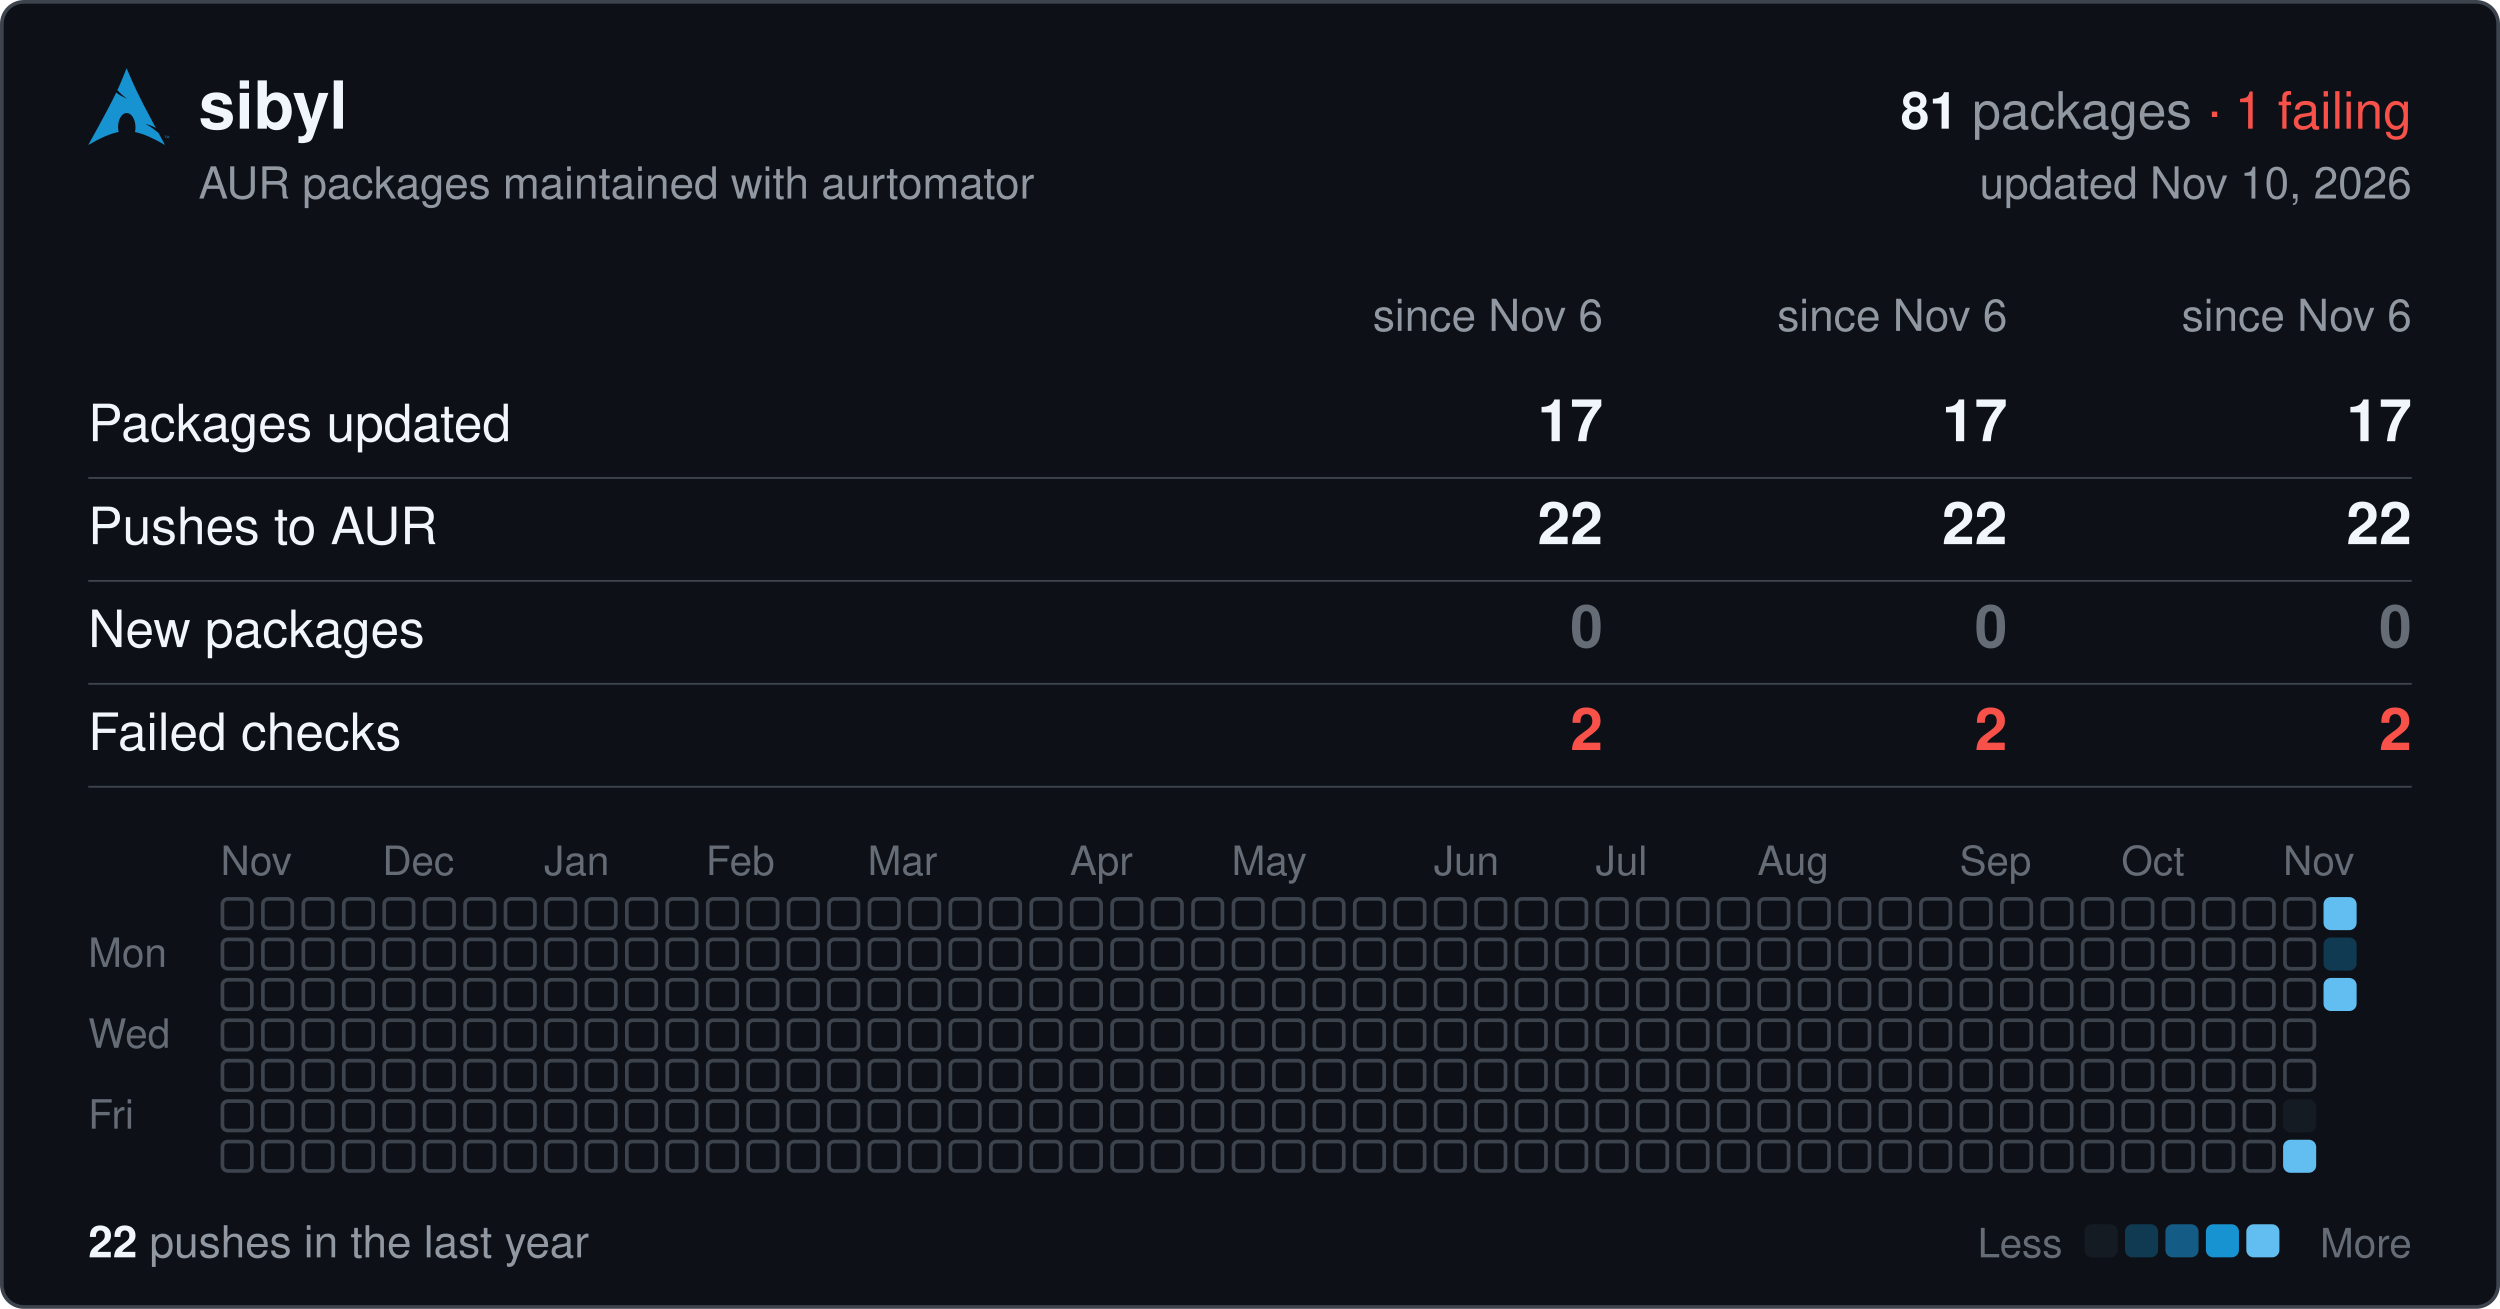
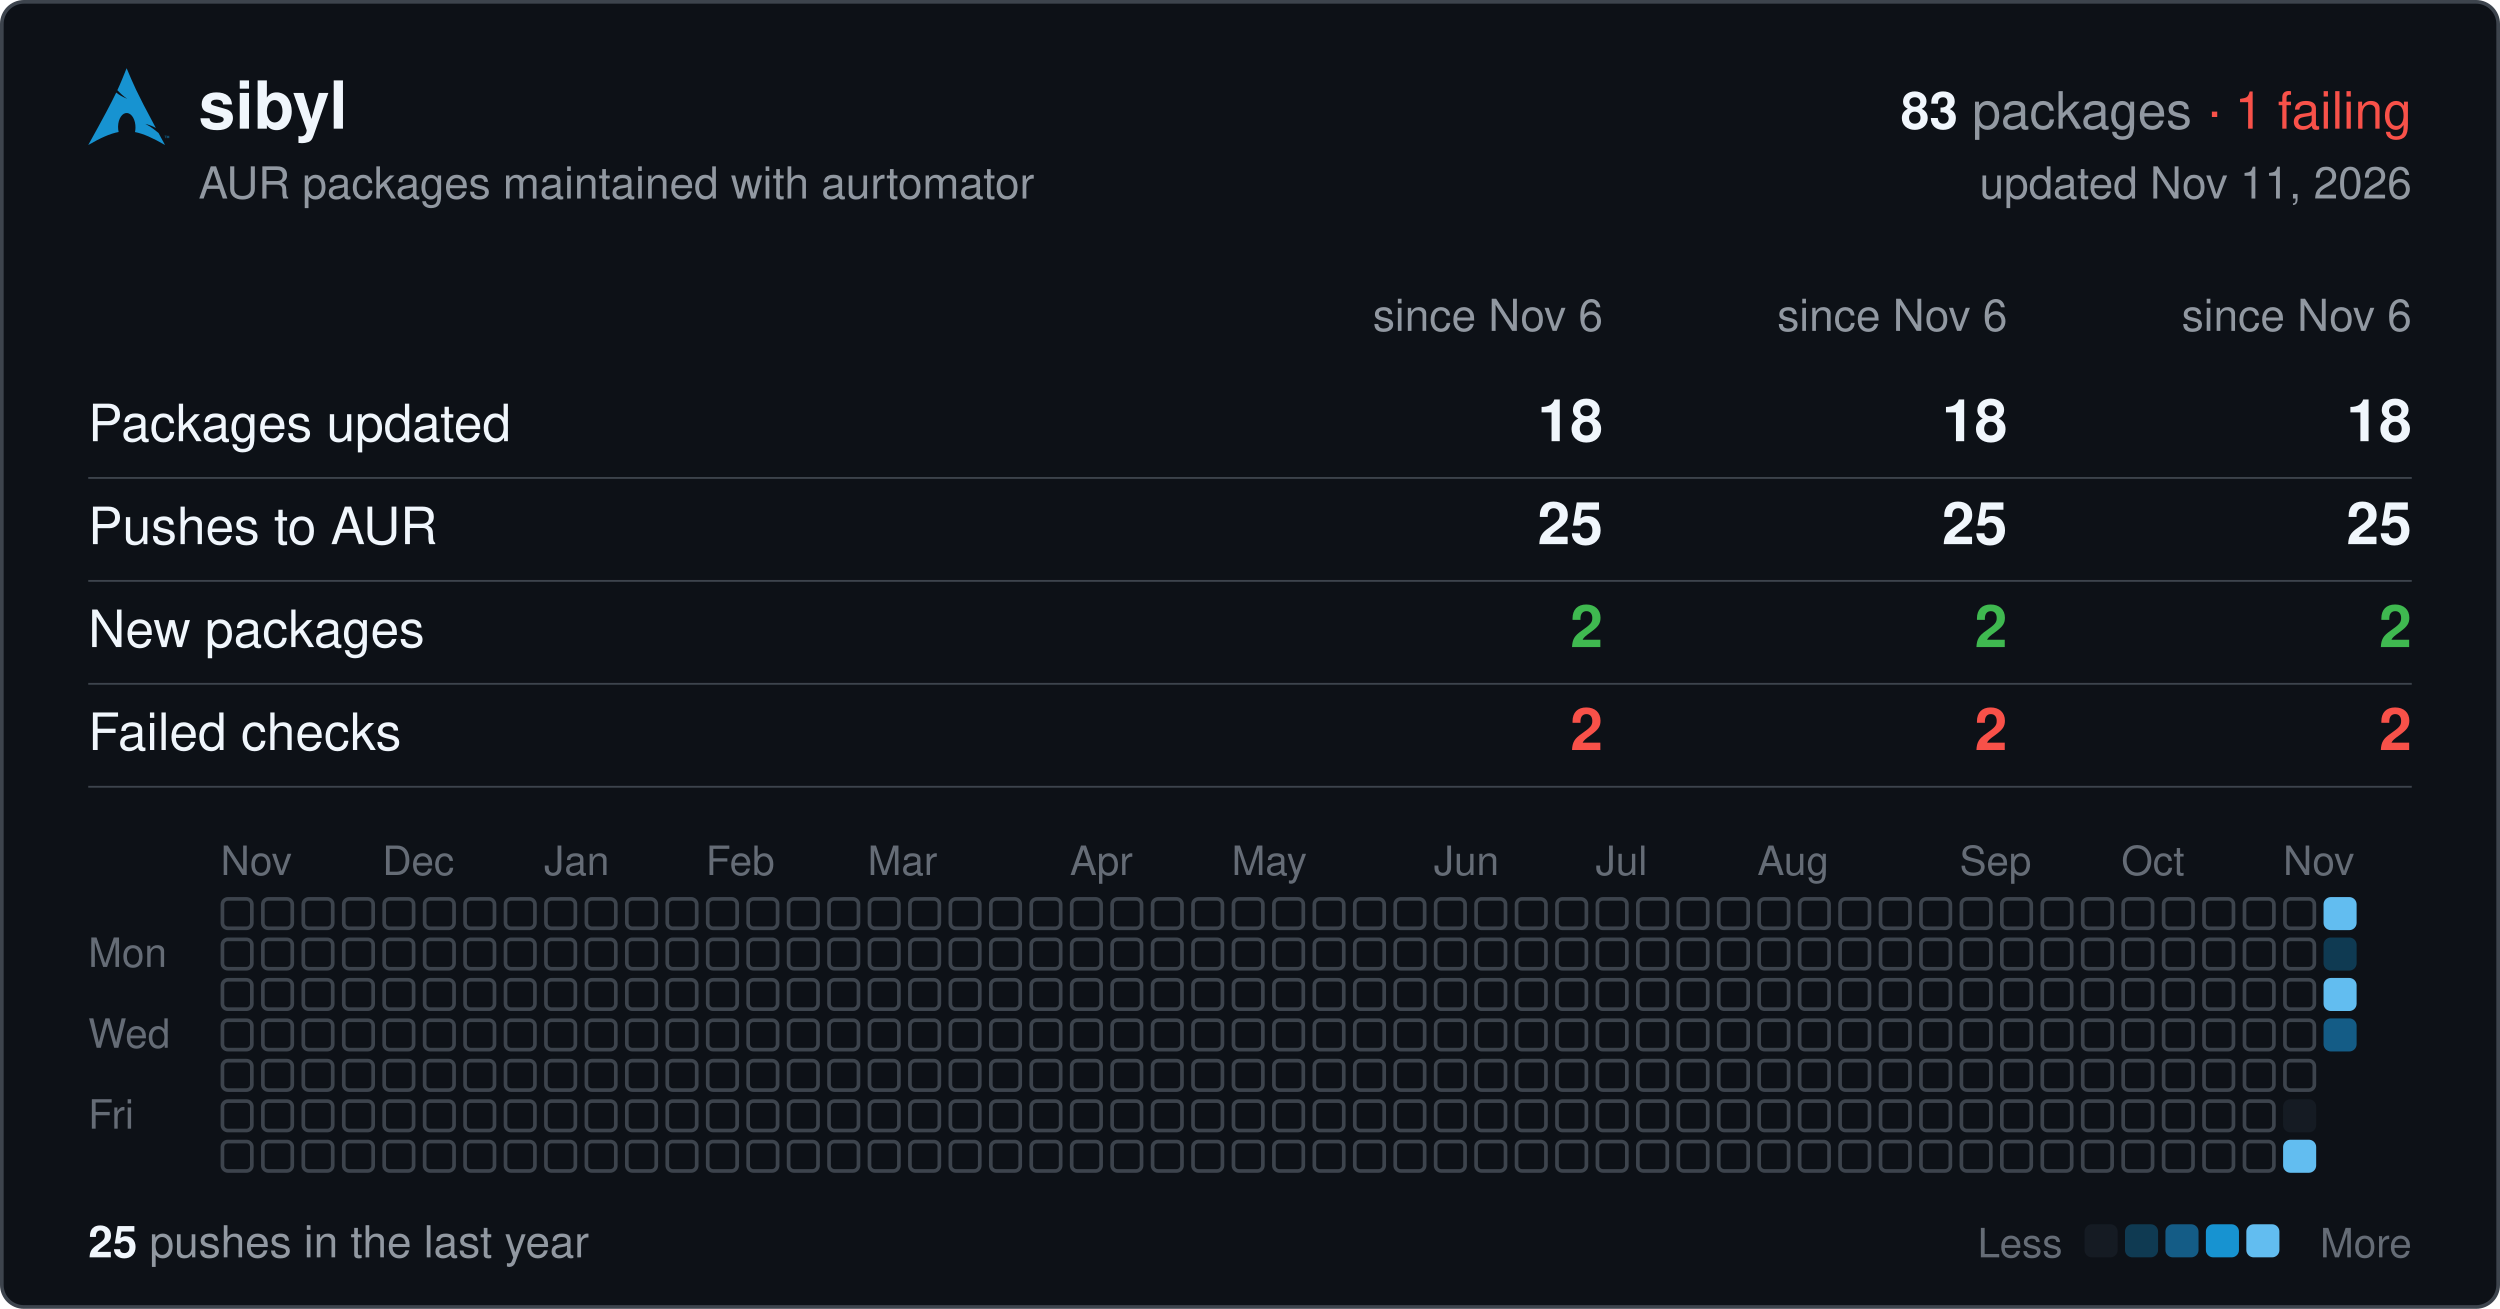
<svg xmlns="http://www.w3.org/2000/svg" width="680" height="356" viewBox="0 0 680 356" font-family="-apple-system,BlinkMacSystemFont,'Segoe UI',Helvetica,Arial,sans-serif">
  <rect x="0.5" y="0.5" width="679" height="355" rx="6" fill="#0d1117" stroke="#3d444d" />
  <svg x="24" y="18" width="22" height="22" viewBox="0 0 24 24">
    <path fill="#1793d1" d="M11.39.605C10.376 3.092 9.764 4.72 8.635 7.132c.693.734 1.543 1.589 2.923 2.554-1.484-.61-2.496-1.224-3.252-1.86C6.86 10.842 4.596 15.138 0 23.395c3.612-2.085 6.412-3.37 9.021-3.862a6.61 6.61 0 01-.171-1.547l.003-.115c.058-2.315 1.261-4.095 2.687-3.973 1.426.12 2.534 2.096 2.478 4.409a6.52 6.52 0 01-.146 1.243c2.58.505 5.352 1.787 8.914 3.844-.702-1.293-1.33-2.459-1.929-3.57-.943-.73-1.926-1.682-3.933-2.713 1.38.359 2.367.772 3.137 1.234-6.09-11.334-6.582-12.84-8.67-17.74zM22.898 21.36v-.623h-.234v-.084h.562v.084h-.234v.623h.331v-.707h.142l.167.5.034.107a2.26 2.26 0 01.038-.114l.17-.493H24v.707h-.091v-.593l-.206.593h-.084l-.205-.602v.602h-.091" />
  </svg>
  <text x="54" y="35" font-size="18" font-weight="600" fill="#f0f6fc">sibyl</text>
  <text x="656" y="35" font-size="14" text-anchor="end" fill="#9198a1">
-     <tspan font-weight="600" fill="#f0f6fc">81</tspan> packages <tspan fill="#f85149">· 1 failing</tspan>
+     <tspan font-weight="600" fill="#f0f6fc">83</tspan> packages <tspan fill="#f85149">· 1 failing</tspan>
  </text>
  <text x="54" y="54" font-size="12" fill="#9198a1">AUR packages maintained with aurtomator</text>
-   <text x="656" y="54" font-size="12" text-anchor="end" fill="#9198a1">updated Nov 10, 2026</text>
+   <text x="656" y="54" font-size="12" text-anchor="end" fill="#9198a1">updated Nov 11, 2026</text>
  <text x="436" y="90" font-size="12" text-anchor="end" fill="#9198a1">since Nov 6</text>
  <text x="546" y="90" font-size="12" text-anchor="end" fill="#9198a1">since Nov 6</text>
  <text x="656" y="90" font-size="12" text-anchor="end" fill="#9198a1">since Nov 6</text>
  <text x="24" y="120" font-size="14" fill="#f0f6fc">Packages updated</text>
-   <text x="436" y="120" font-size="16" font-weight="600" text-anchor="end" fill="#f0f6fc">17</text>
-   <text x="546" y="120" font-size="16" font-weight="600" text-anchor="end" fill="#f0f6fc">17</text>
-   <text x="656" y="120" font-size="16" font-weight="600" text-anchor="end" fill="#f0f6fc">17</text>
+   <text x="436" y="120" font-size="16" font-weight="600" text-anchor="end" fill="#f0f6fc">18</text>
+   <text x="546" y="120" font-size="16" font-weight="600" text-anchor="end" fill="#f0f6fc">18</text>
+   <text x="656" y="120" font-size="16" font-weight="600" text-anchor="end" fill="#f0f6fc">18</text>
  <line x1="24" x2="656" y1="130" y2="130" stroke="#3d444d" stroke-width="0.5" />
  <text x="24" y="148" font-size="14" fill="#f0f6fc">Pushes to AUR</text>
-   <text x="436" y="148" font-size="16" font-weight="600" text-anchor="end" fill="#f0f6fc">22</text>
-   <text x="546" y="148" font-size="16" font-weight="600" text-anchor="end" fill="#f0f6fc">22</text>
-   <text x="656" y="148" font-size="16" font-weight="600" text-anchor="end" fill="#f0f6fc">22</text>
+   <text x="436" y="148" font-size="16" font-weight="600" text-anchor="end" fill="#f0f6fc">25</text>
+   <text x="546" y="148" font-size="16" font-weight="600" text-anchor="end" fill="#f0f6fc">25</text>
+   <text x="656" y="148" font-size="16" font-weight="600" text-anchor="end" fill="#f0f6fc">25</text>
  <line x1="24" x2="656" y1="158" y2="158" stroke="#3d444d" stroke-width="0.5" />
  <text x="24" y="176" font-size="14" fill="#f0f6fc">New packages</text>
-   <text x="436" y="176" font-size="16" font-weight="600" text-anchor="end" fill="#656c76">0</text>
-   <text x="546" y="176" font-size="16" font-weight="600" text-anchor="end" fill="#656c76">0</text>
-   <text x="656" y="176" font-size="16" font-weight="600" text-anchor="end" fill="#656c76">0</text>
+   <text x="436" y="176" font-size="16" font-weight="600" text-anchor="end" fill="#3fb950">2</text>
+   <text x="546" y="176" font-size="16" font-weight="600" text-anchor="end" fill="#3fb950">2</text>
+   <text x="656" y="176" font-size="16" font-weight="600" text-anchor="end" fill="#3fb950">2</text>
  <line x1="24" x2="656" y1="186" y2="186" stroke="#3d444d" stroke-width="0.5" />
  <text x="24" y="204" font-size="14" fill="#f0f6fc">Failed checks</text>
  <text x="436" y="204" font-size="16" font-weight="600" text-anchor="end" fill="#f85149">2</text>
  <text x="546" y="204" font-size="16" font-weight="600" text-anchor="end" fill="#f85149">2</text>
  <text x="656" y="204" font-size="16" font-weight="600" text-anchor="end" fill="#f85149">2</text>
  <line x1="24" x2="656" y1="214" y2="214" stroke="#3d444d" stroke-width="0.5" />
  <text x="60" y="238" font-size="11" fill="#656c76">Nov</text>
  <text x="104" y="238" font-size="11" fill="#656c76">Dec</text>
  <text x="148" y="238" font-size="11" fill="#656c76">Jan</text>
  <text x="192" y="238" font-size="11" fill="#656c76">Feb</text>
  <text x="236" y="238" font-size="11" fill="#656c76">Mar</text>
  <text x="291" y="238" font-size="11" fill="#656c76">Apr</text>
  <text x="335" y="238" font-size="11" fill="#656c76">May</text>
  <text x="390" y="238" font-size="11" fill="#656c76">Jun</text>
  <text x="434" y="238" font-size="11" fill="#656c76">Jul</text>
  <text x="478" y="238" font-size="11" fill="#656c76">Aug</text>
  <text x="533" y="238" font-size="11" fill="#656c76">Sep</text>
  <text x="577" y="238" font-size="11" fill="#656c76">Oct</text>
  <text x="621" y="238" font-size="11" fill="#656c76">Nov</text>
  <text x="24" y="263" font-size="11" fill="#656c76">Mon</text>
  <text x="24" y="285" font-size="11" fill="#656c76">Wed</text>
  <text x="24" y="307" font-size="11" fill="#656c76">Fri</text>
  <g fill="none" stroke="#3d444d">
    <rect x="60.5" y="244.5" width="8" height="8" rx="1.5" />
    <rect x="60.5" y="255.5" width="8" height="8" rx="1.5" />
    <rect x="60.5" y="266.5" width="8" height="8" rx="1.5" />
    <rect x="60.5" y="277.5" width="8" height="8" rx="1.5" />
    <rect x="60.5" y="288.5" width="8" height="8" rx="1.5" />
    <rect x="60.5" y="299.5" width="8" height="8" rx="1.5" />
    <rect x="60.5" y="310.5" width="8" height="8" rx="1.5" />
    <rect x="71.5" y="244.5" width="8" height="8" rx="1.5" />
    <rect x="71.5" y="255.5" width="8" height="8" rx="1.5" />
    <rect x="71.5" y="266.5" width="8" height="8" rx="1.5" />
    <rect x="71.5" y="277.5" width="8" height="8" rx="1.5" />
    <rect x="71.5" y="288.5" width="8" height="8" rx="1.5" />
    <rect x="71.5" y="299.5" width="8" height="8" rx="1.5" />
    <rect x="71.5" y="310.5" width="8" height="8" rx="1.5" />
    <rect x="82.5" y="244.5" width="8" height="8" rx="1.5" />
    <rect x="82.5" y="255.5" width="8" height="8" rx="1.5" />
    <rect x="82.5" y="266.5" width="8" height="8" rx="1.5" />
    <rect x="82.5" y="277.5" width="8" height="8" rx="1.5" />
    <rect x="82.5" y="288.5" width="8" height="8" rx="1.5" />
    <rect x="82.5" y="299.5" width="8" height="8" rx="1.5" />
    <rect x="82.5" y="310.5" width="8" height="8" rx="1.5" />
    <rect x="93.5" y="244.5" width="8" height="8" rx="1.5" />
    <rect x="93.5" y="255.5" width="8" height="8" rx="1.5" />
    <rect x="93.5" y="266.5" width="8" height="8" rx="1.5" />
    <rect x="93.5" y="277.5" width="8" height="8" rx="1.5" />
    <rect x="93.5" y="288.5" width="8" height="8" rx="1.5" />
    <rect x="93.5" y="299.5" width="8" height="8" rx="1.5" />
    <rect x="93.5" y="310.5" width="8" height="8" rx="1.5" />
    <rect x="104.5" y="244.5" width="8" height="8" rx="1.5" />
    <rect x="104.5" y="255.5" width="8" height="8" rx="1.5" />
    <rect x="104.5" y="266.5" width="8" height="8" rx="1.5" />
    <rect x="104.5" y="277.5" width="8" height="8" rx="1.5" />
    <rect x="104.5" y="288.5" width="8" height="8" rx="1.5" />
    <rect x="104.5" y="299.5" width="8" height="8" rx="1.5" />
    <rect x="104.5" y="310.5" width="8" height="8" rx="1.5" />
    <rect x="115.5" y="244.5" width="8" height="8" rx="1.5" />
    <rect x="115.5" y="255.5" width="8" height="8" rx="1.5" />
    <rect x="115.5" y="266.5" width="8" height="8" rx="1.5" />
    <rect x="115.5" y="277.5" width="8" height="8" rx="1.5" />
    <rect x="115.5" y="288.5" width="8" height="8" rx="1.5" />
    <rect x="115.5" y="299.5" width="8" height="8" rx="1.5" />
    <rect x="115.5" y="310.5" width="8" height="8" rx="1.5" />
    <rect x="126.5" y="244.5" width="8" height="8" rx="1.5" />
    <rect x="126.5" y="255.5" width="8" height="8" rx="1.5" />
    <rect x="126.5" y="266.5" width="8" height="8" rx="1.5" />
    <rect x="126.5" y="277.5" width="8" height="8" rx="1.5" />
    <rect x="126.5" y="288.5" width="8" height="8" rx="1.5" />
    <rect x="126.5" y="299.5" width="8" height="8" rx="1.5" />
    <rect x="126.5" y="310.5" width="8" height="8" rx="1.5" />
    <rect x="137.5" y="244.5" width="8" height="8" rx="1.5" />
    <rect x="137.5" y="255.5" width="8" height="8" rx="1.5" />
    <rect x="137.5" y="266.5" width="8" height="8" rx="1.5" />
    <rect x="137.5" y="277.5" width="8" height="8" rx="1.5" />
    <rect x="137.5" y="288.5" width="8" height="8" rx="1.5" />
    <rect x="137.5" y="299.5" width="8" height="8" rx="1.5" />
    <rect x="137.5" y="310.5" width="8" height="8" rx="1.5" />
    <rect x="148.5" y="244.5" width="8" height="8" rx="1.5" />
    <rect x="148.5" y="255.5" width="8" height="8" rx="1.5" />
    <rect x="148.5" y="266.5" width="8" height="8" rx="1.5" />
    <rect x="148.5" y="277.5" width="8" height="8" rx="1.5" />
    <rect x="148.5" y="288.5" width="8" height="8" rx="1.5" />
    <rect x="148.5" y="299.5" width="8" height="8" rx="1.5" />
    <rect x="148.5" y="310.5" width="8" height="8" rx="1.5" />
    <rect x="159.5" y="244.5" width="8" height="8" rx="1.5" />
    <rect x="159.5" y="255.5" width="8" height="8" rx="1.5" />
    <rect x="159.5" y="266.5" width="8" height="8" rx="1.5" />
    <rect x="159.5" y="277.5" width="8" height="8" rx="1.5" />
    <rect x="159.5" y="288.5" width="8" height="8" rx="1.5" />
    <rect x="159.5" y="299.5" width="8" height="8" rx="1.5" />
    <rect x="159.5" y="310.5" width="8" height="8" rx="1.5" />
    <rect x="170.5" y="244.5" width="8" height="8" rx="1.5" />
    <rect x="170.5" y="255.5" width="8" height="8" rx="1.5" />
    <rect x="170.5" y="266.5" width="8" height="8" rx="1.5" />
    <rect x="170.5" y="277.5" width="8" height="8" rx="1.5" />
    <rect x="170.5" y="288.5" width="8" height="8" rx="1.5" />
    <rect x="170.5" y="299.5" width="8" height="8" rx="1.5" />
    <rect x="170.5" y="310.5" width="8" height="8" rx="1.5" />
    <rect x="181.5" y="244.5" width="8" height="8" rx="1.5" />
    <rect x="181.5" y="255.5" width="8" height="8" rx="1.5" />
    <rect x="181.5" y="266.5" width="8" height="8" rx="1.5" />
    <rect x="181.5" y="277.5" width="8" height="8" rx="1.5" />
    <rect x="181.5" y="288.5" width="8" height="8" rx="1.5" />
    <rect x="181.5" y="299.5" width="8" height="8" rx="1.5" />
    <rect x="181.5" y="310.5" width="8" height="8" rx="1.5" />
    <rect x="192.5" y="244.5" width="8" height="8" rx="1.5" />
    <rect x="192.5" y="255.5" width="8" height="8" rx="1.5" />
    <rect x="192.5" y="266.5" width="8" height="8" rx="1.5" />
    <rect x="192.5" y="277.5" width="8" height="8" rx="1.5" />
    <rect x="192.5" y="288.5" width="8" height="8" rx="1.5" />
    <rect x="192.5" y="299.5" width="8" height="8" rx="1.5" />
    <rect x="192.5" y="310.5" width="8" height="8" rx="1.5" />
    <rect x="203.5" y="244.5" width="8" height="8" rx="1.5" />
    <rect x="203.5" y="255.5" width="8" height="8" rx="1.5" />
    <rect x="203.5" y="266.5" width="8" height="8" rx="1.5" />
    <rect x="203.5" y="277.5" width="8" height="8" rx="1.5" />
    <rect x="203.5" y="288.5" width="8" height="8" rx="1.5" />
    <rect x="203.5" y="299.5" width="8" height="8" rx="1.5" />
    <rect x="203.5" y="310.5" width="8" height="8" rx="1.5" />
    <rect x="214.5" y="244.5" width="8" height="8" rx="1.5" />
    <rect x="214.5" y="255.5" width="8" height="8" rx="1.5" />
    <rect x="214.5" y="266.5" width="8" height="8" rx="1.5" />
    <rect x="214.5" y="277.5" width="8" height="8" rx="1.5" />
    <rect x="214.5" y="288.5" width="8" height="8" rx="1.5" />
    <rect x="214.5" y="299.5" width="8" height="8" rx="1.5" />
    <rect x="214.5" y="310.5" width="8" height="8" rx="1.5" />
    <rect x="225.5" y="244.5" width="8" height="8" rx="1.5" />
    <rect x="225.5" y="255.5" width="8" height="8" rx="1.5" />
    <rect x="225.5" y="266.5" width="8" height="8" rx="1.5" />
    <rect x="225.5" y="277.5" width="8" height="8" rx="1.5" />
    <rect x="225.5" y="288.5" width="8" height="8" rx="1.5" />
    <rect x="225.5" y="299.5" width="8" height="8" rx="1.5" />
    <rect x="225.5" y="310.5" width="8" height="8" rx="1.5" />
    <rect x="236.5" y="244.5" width="8" height="8" rx="1.5" />
    <rect x="236.5" y="255.5" width="8" height="8" rx="1.5" />
    <rect x="236.5" y="266.5" width="8" height="8" rx="1.5" />
    <rect x="236.5" y="277.5" width="8" height="8" rx="1.5" />
    <rect x="236.5" y="288.5" width="8" height="8" rx="1.5" />
    <rect x="236.5" y="299.5" width="8" height="8" rx="1.5" />
    <rect x="236.5" y="310.5" width="8" height="8" rx="1.5" />
    <rect x="247.5" y="244.5" width="8" height="8" rx="1.5" />
    <rect x="247.5" y="255.5" width="8" height="8" rx="1.5" />
    <rect x="247.5" y="266.5" width="8" height="8" rx="1.5" />
    <rect x="247.5" y="277.5" width="8" height="8" rx="1.5" />
    <rect x="247.5" y="288.5" width="8" height="8" rx="1.5" />
    <rect x="247.5" y="299.5" width="8" height="8" rx="1.5" />
    <rect x="247.5" y="310.5" width="8" height="8" rx="1.5" />
    <rect x="258.5" y="244.5" width="8" height="8" rx="1.5" />
    <rect x="258.5" y="255.5" width="8" height="8" rx="1.5" />
    <rect x="258.5" y="266.5" width="8" height="8" rx="1.5" />
    <rect x="258.5" y="277.5" width="8" height="8" rx="1.5" />
    <rect x="258.5" y="288.5" width="8" height="8" rx="1.5" />
    <rect x="258.5" y="299.5" width="8" height="8" rx="1.5" />
    <rect x="258.5" y="310.5" width="8" height="8" rx="1.5" />
    <rect x="269.5" y="244.5" width="8" height="8" rx="1.5" />
    <rect x="269.5" y="255.5" width="8" height="8" rx="1.5" />
    <rect x="269.5" y="266.5" width="8" height="8" rx="1.5" />
    <rect x="269.5" y="277.5" width="8" height="8" rx="1.5" />
    <rect x="269.5" y="288.5" width="8" height="8" rx="1.5" />
    <rect x="269.5" y="299.5" width="8" height="8" rx="1.5" />
    <rect x="269.5" y="310.5" width="8" height="8" rx="1.5" />
    <rect x="280.5" y="244.5" width="8" height="8" rx="1.5" />
    <rect x="280.5" y="255.5" width="8" height="8" rx="1.5" />
    <rect x="280.5" y="266.5" width="8" height="8" rx="1.5" />
    <rect x="280.5" y="277.5" width="8" height="8" rx="1.5" />
    <rect x="280.5" y="288.5" width="8" height="8" rx="1.5" />
    <rect x="280.5" y="299.5" width="8" height="8" rx="1.5" />
    <rect x="280.5" y="310.5" width="8" height="8" rx="1.5" />
    <rect x="291.5" y="244.5" width="8" height="8" rx="1.5" />
    <rect x="291.5" y="255.5" width="8" height="8" rx="1.5" />
    <rect x="291.5" y="266.5" width="8" height="8" rx="1.5" />
    <rect x="291.5" y="277.5" width="8" height="8" rx="1.5" />
    <rect x="291.5" y="288.5" width="8" height="8" rx="1.5" />
    <rect x="291.5" y="299.5" width="8" height="8" rx="1.5" />
    <rect x="291.5" y="310.5" width="8" height="8" rx="1.5" />
    <rect x="302.5" y="244.5" width="8" height="8" rx="1.5" />
    <rect x="302.5" y="255.5" width="8" height="8" rx="1.5" />
    <rect x="302.5" y="266.5" width="8" height="8" rx="1.5" />
    <rect x="302.5" y="277.5" width="8" height="8" rx="1.5" />
    <rect x="302.5" y="288.5" width="8" height="8" rx="1.5" />
    <rect x="302.5" y="299.5" width="8" height="8" rx="1.5" />
    <rect x="302.5" y="310.5" width="8" height="8" rx="1.5" />
    <rect x="313.5" y="244.5" width="8" height="8" rx="1.5" />
    <rect x="313.5" y="255.5" width="8" height="8" rx="1.5" />
    <rect x="313.5" y="266.5" width="8" height="8" rx="1.5" />
    <rect x="313.5" y="277.5" width="8" height="8" rx="1.5" />
    <rect x="313.5" y="288.5" width="8" height="8" rx="1.5" />
    <rect x="313.5" y="299.5" width="8" height="8" rx="1.5" />
    <rect x="313.5" y="310.5" width="8" height="8" rx="1.5" />
    <rect x="324.5" y="244.5" width="8" height="8" rx="1.5" />
    <rect x="324.5" y="255.5" width="8" height="8" rx="1.5" />
    <rect x="324.5" y="266.5" width="8" height="8" rx="1.5" />
    <rect x="324.5" y="277.5" width="8" height="8" rx="1.5" />
    <rect x="324.5" y="288.5" width="8" height="8" rx="1.5" />
    <rect x="324.5" y="299.5" width="8" height="8" rx="1.5" />
    <rect x="324.5" y="310.5" width="8" height="8" rx="1.5" />
    <rect x="335.5" y="244.5" width="8" height="8" rx="1.5" />
    <rect x="335.5" y="255.5" width="8" height="8" rx="1.5" />
    <rect x="335.5" y="266.5" width="8" height="8" rx="1.5" />
    <rect x="335.5" y="277.5" width="8" height="8" rx="1.5" />
    <rect x="335.5" y="288.5" width="8" height="8" rx="1.5" />
    <rect x="335.5" y="299.5" width="8" height="8" rx="1.5" />
    <rect x="335.5" y="310.5" width="8" height="8" rx="1.5" />
    <rect x="346.5" y="244.5" width="8" height="8" rx="1.5" />
    <rect x="346.5" y="255.5" width="8" height="8" rx="1.5" />
    <rect x="346.5" y="266.5" width="8" height="8" rx="1.5" />
    <rect x="346.5" y="277.5" width="8" height="8" rx="1.5" />
    <rect x="346.5" y="288.5" width="8" height="8" rx="1.5" />
    <rect x="346.5" y="299.5" width="8" height="8" rx="1.5" />
    <rect x="346.5" y="310.5" width="8" height="8" rx="1.5" />
    <rect x="357.5" y="244.5" width="8" height="8" rx="1.5" />
    <rect x="357.5" y="255.5" width="8" height="8" rx="1.5" />
    <rect x="357.5" y="266.5" width="8" height="8" rx="1.5" />
    <rect x="357.5" y="277.5" width="8" height="8" rx="1.5" />
    <rect x="357.5" y="288.5" width="8" height="8" rx="1.5" />
    <rect x="357.5" y="299.5" width="8" height="8" rx="1.5" />
    <rect x="357.5" y="310.5" width="8" height="8" rx="1.5" />
    <rect x="368.5" y="244.5" width="8" height="8" rx="1.5" />
    <rect x="368.5" y="255.5" width="8" height="8" rx="1.5" />
    <rect x="368.5" y="266.5" width="8" height="8" rx="1.5" />
    <rect x="368.5" y="277.5" width="8" height="8" rx="1.5" />
    <rect x="368.5" y="288.5" width="8" height="8" rx="1.5" />
    <rect x="368.5" y="299.5" width="8" height="8" rx="1.5" />
    <rect x="368.5" y="310.5" width="8" height="8" rx="1.5" />
    <rect x="379.5" y="244.5" width="8" height="8" rx="1.5" />
    <rect x="379.5" y="255.5" width="8" height="8" rx="1.5" />
    <rect x="379.5" y="266.5" width="8" height="8" rx="1.5" />
    <rect x="379.5" y="277.5" width="8" height="8" rx="1.5" />
    <rect x="379.5" y="288.5" width="8" height="8" rx="1.5" />
    <rect x="379.5" y="299.5" width="8" height="8" rx="1.5" />
    <rect x="379.5" y="310.5" width="8" height="8" rx="1.5" />
    <rect x="390.5" y="244.5" width="8" height="8" rx="1.5" />
    <rect x="390.5" y="255.5" width="8" height="8" rx="1.5" />
    <rect x="390.5" y="266.5" width="8" height="8" rx="1.5" />
    <rect x="390.5" y="277.5" width="8" height="8" rx="1.5" />
    <rect x="390.5" y="288.5" width="8" height="8" rx="1.5" />
    <rect x="390.5" y="299.5" width="8" height="8" rx="1.5" />
    <rect x="390.5" y="310.5" width="8" height="8" rx="1.5" />
    <rect x="401.5" y="244.5" width="8" height="8" rx="1.5" />
    <rect x="401.5" y="255.5" width="8" height="8" rx="1.5" />
    <rect x="401.5" y="266.5" width="8" height="8" rx="1.5" />
    <rect x="401.5" y="277.5" width="8" height="8" rx="1.5" />
    <rect x="401.5" y="288.5" width="8" height="8" rx="1.5" />
    <rect x="401.5" y="299.5" width="8" height="8" rx="1.5" />
    <rect x="401.5" y="310.5" width="8" height="8" rx="1.5" />
    <rect x="412.5" y="244.5" width="8" height="8" rx="1.5" />
    <rect x="412.5" y="255.5" width="8" height="8" rx="1.5" />
    <rect x="412.5" y="266.5" width="8" height="8" rx="1.5" />
    <rect x="412.5" y="277.5" width="8" height="8" rx="1.5" />
    <rect x="412.5" y="288.5" width="8" height="8" rx="1.5" />
    <rect x="412.5" y="299.5" width="8" height="8" rx="1.5" />
    <rect x="412.5" y="310.5" width="8" height="8" rx="1.5" />
    <rect x="423.5" y="244.5" width="8" height="8" rx="1.5" />
    <rect x="423.5" y="255.5" width="8" height="8" rx="1.5" />
    <rect x="423.5" y="266.5" width="8" height="8" rx="1.5" />
    <rect x="423.5" y="277.5" width="8" height="8" rx="1.5" />
    <rect x="423.5" y="288.5" width="8" height="8" rx="1.5" />
    <rect x="423.5" y="299.5" width="8" height="8" rx="1.5" />
    <rect x="423.5" y="310.5" width="8" height="8" rx="1.5" />
    <rect x="434.5" y="244.5" width="8" height="8" rx="1.5" />
    <rect x="434.5" y="255.5" width="8" height="8" rx="1.5" />
    <rect x="434.5" y="266.5" width="8" height="8" rx="1.5" />
    <rect x="434.5" y="277.5" width="8" height="8" rx="1.5" />
    <rect x="434.5" y="288.5" width="8" height="8" rx="1.5" />
    <rect x="434.5" y="299.5" width="8" height="8" rx="1.5" />
    <rect x="434.5" y="310.5" width="8" height="8" rx="1.5" />
    <rect x="445.5" y="244.5" width="8" height="8" rx="1.5" />
    <rect x="445.5" y="255.5" width="8" height="8" rx="1.5" />
    <rect x="445.5" y="266.5" width="8" height="8" rx="1.5" />
    <rect x="445.5" y="277.5" width="8" height="8" rx="1.5" />
    <rect x="445.5" y="288.5" width="8" height="8" rx="1.5" />
    <rect x="445.5" y="299.5" width="8" height="8" rx="1.5" />
    <rect x="445.5" y="310.5" width="8" height="8" rx="1.5" />
    <rect x="456.5" y="244.5" width="8" height="8" rx="1.5" />
    <rect x="456.5" y="255.5" width="8" height="8" rx="1.5" />
    <rect x="456.5" y="266.5" width="8" height="8" rx="1.5" />
    <rect x="456.5" y="277.5" width="8" height="8" rx="1.5" />
    <rect x="456.5" y="288.5" width="8" height="8" rx="1.5" />
    <rect x="456.5" y="299.5" width="8" height="8" rx="1.5" />
    <rect x="456.5" y="310.5" width="8" height="8" rx="1.5" />
    <rect x="467.5" y="244.5" width="8" height="8" rx="1.5" />
    <rect x="467.5" y="255.5" width="8" height="8" rx="1.5" />
    <rect x="467.5" y="266.5" width="8" height="8" rx="1.5" />
    <rect x="467.5" y="277.5" width="8" height="8" rx="1.5" />
    <rect x="467.5" y="288.5" width="8" height="8" rx="1.5" />
    <rect x="467.5" y="299.5" width="8" height="8" rx="1.5" />
    <rect x="467.5" y="310.5" width="8" height="8" rx="1.5" />
    <rect x="478.5" y="244.5" width="8" height="8" rx="1.5" />
    <rect x="478.5" y="255.5" width="8" height="8" rx="1.5" />
    <rect x="478.5" y="266.5" width="8" height="8" rx="1.5" />
    <rect x="478.5" y="277.5" width="8" height="8" rx="1.5" />
    <rect x="478.5" y="288.5" width="8" height="8" rx="1.5" />
    <rect x="478.5" y="299.5" width="8" height="8" rx="1.5" />
    <rect x="478.5" y="310.5" width="8" height="8" rx="1.5" />
    <rect x="489.5" y="244.5" width="8" height="8" rx="1.5" />
    <rect x="489.5" y="255.5" width="8" height="8" rx="1.5" />
    <rect x="489.5" y="266.5" width="8" height="8" rx="1.5" />
    <rect x="489.5" y="277.5" width="8" height="8" rx="1.5" />
    <rect x="489.5" y="288.5" width="8" height="8" rx="1.5" />
    <rect x="489.5" y="299.5" width="8" height="8" rx="1.5" />
    <rect x="489.5" y="310.5" width="8" height="8" rx="1.5" />
    <rect x="500.5" y="244.5" width="8" height="8" rx="1.5" />
    <rect x="500.5" y="255.5" width="8" height="8" rx="1.5" />
    <rect x="500.5" y="266.5" width="8" height="8" rx="1.5" />
    <rect x="500.5" y="277.5" width="8" height="8" rx="1.5" />
    <rect x="500.5" y="288.5" width="8" height="8" rx="1.5" />
    <rect x="500.5" y="299.5" width="8" height="8" rx="1.5" />
    <rect x="500.5" y="310.5" width="8" height="8" rx="1.5" />
    <rect x="511.5" y="244.5" width="8" height="8" rx="1.5" />
    <rect x="511.5" y="255.5" width="8" height="8" rx="1.5" />
    <rect x="511.5" y="266.5" width="8" height="8" rx="1.5" />
    <rect x="511.5" y="277.5" width="8" height="8" rx="1.5" />
    <rect x="511.5" y="288.5" width="8" height="8" rx="1.5" />
    <rect x="511.5" y="299.5" width="8" height="8" rx="1.5" />
    <rect x="511.5" y="310.5" width="8" height="8" rx="1.5" />
    <rect x="522.5" y="244.5" width="8" height="8" rx="1.5" />
    <rect x="522.5" y="255.5" width="8" height="8" rx="1.5" />
    <rect x="522.5" y="266.5" width="8" height="8" rx="1.5" />
    <rect x="522.5" y="277.5" width="8" height="8" rx="1.5" />
    <rect x="522.5" y="288.5" width="8" height="8" rx="1.5" />
    <rect x="522.5" y="299.5" width="8" height="8" rx="1.5" />
    <rect x="522.5" y="310.5" width="8" height="8" rx="1.5" />
    <rect x="533.5" y="244.5" width="8" height="8" rx="1.5" />
    <rect x="533.5" y="255.5" width="8" height="8" rx="1.5" />
    <rect x="533.5" y="266.5" width="8" height="8" rx="1.5" />
    <rect x="533.5" y="277.5" width="8" height="8" rx="1.5" />
    <rect x="533.5" y="288.5" width="8" height="8" rx="1.5" />
    <rect x="533.5" y="299.5" width="8" height="8" rx="1.5" />
    <rect x="533.5" y="310.5" width="8" height="8" rx="1.5" />
    <rect x="544.5" y="244.5" width="8" height="8" rx="1.5" />
    <rect x="544.5" y="255.5" width="8" height="8" rx="1.5" />
    <rect x="544.5" y="266.5" width="8" height="8" rx="1.5" />
    <rect x="544.5" y="277.5" width="8" height="8" rx="1.5" />
    <rect x="544.5" y="288.5" width="8" height="8" rx="1.5" />
    <rect x="544.5" y="299.5" width="8" height="8" rx="1.5" />
    <rect x="544.5" y="310.5" width="8" height="8" rx="1.5" />
    <rect x="555.5" y="244.5" width="8" height="8" rx="1.5" />
    <rect x="555.5" y="255.5" width="8" height="8" rx="1.5" />
    <rect x="555.5" y="266.5" width="8" height="8" rx="1.5" />
    <rect x="555.5" y="277.5" width="8" height="8" rx="1.5" />
    <rect x="555.5" y="288.5" width="8" height="8" rx="1.5" />
    <rect x="555.5" y="299.5" width="8" height="8" rx="1.5" />
    <rect x="555.5" y="310.5" width="8" height="8" rx="1.5" />
    <rect x="566.5" y="244.5" width="8" height="8" rx="1.5" />
    <rect x="566.5" y="255.5" width="8" height="8" rx="1.5" />
    <rect x="566.5" y="266.5" width="8" height="8" rx="1.5" />
    <rect x="566.5" y="277.5" width="8" height="8" rx="1.5" />
    <rect x="566.5" y="288.5" width="8" height="8" rx="1.5" />
    <rect x="566.5" y="299.5" width="8" height="8" rx="1.5" />
    <rect x="566.5" y="310.5" width="8" height="8" rx="1.5" />
    <rect x="577.5" y="244.5" width="8" height="8" rx="1.5" />
    <rect x="577.5" y="255.5" width="8" height="8" rx="1.5" />
    <rect x="577.5" y="266.5" width="8" height="8" rx="1.5" />
    <rect x="577.5" y="277.5" width="8" height="8" rx="1.5" />
    <rect x="577.5" y="288.5" width="8" height="8" rx="1.5" />
    <rect x="577.5" y="299.5" width="8" height="8" rx="1.5" />
    <rect x="577.5" y="310.5" width="8" height="8" rx="1.5" />
    <rect x="588.5" y="244.5" width="8" height="8" rx="1.5" />
    <rect x="588.5" y="255.5" width="8" height="8" rx="1.5" />
    <rect x="588.5" y="266.5" width="8" height="8" rx="1.5" />
    <rect x="588.5" y="277.5" width="8" height="8" rx="1.5" />
    <rect x="588.5" y="288.5" width="8" height="8" rx="1.5" />
    <rect x="588.5" y="299.5" width="8" height="8" rx="1.5" />
    <rect x="588.5" y="310.5" width="8" height="8" rx="1.5" />
    <rect x="599.5" y="244.5" width="8" height="8" rx="1.5" />
    <rect x="599.5" y="255.5" width="8" height="8" rx="1.5" />
    <rect x="599.5" y="266.5" width="8" height="8" rx="1.5" />
    <rect x="599.5" y="277.5" width="8" height="8" rx="1.5" />
    <rect x="599.5" y="288.5" width="8" height="8" rx="1.5" />
    <rect x="599.5" y="299.5" width="8" height="8" rx="1.5" />
    <rect x="599.5" y="310.5" width="8" height="8" rx="1.5" />
    <rect x="610.5" y="244.5" width="8" height="8" rx="1.5" />
    <rect x="610.5" y="255.5" width="8" height="8" rx="1.5" />
    <rect x="610.5" y="266.5" width="8" height="8" rx="1.5" />
    <rect x="610.5" y="277.5" width="8" height="8" rx="1.5" />
    <rect x="610.5" y="288.5" width="8" height="8" rx="1.5" />
    <rect x="610.5" y="299.5" width="8" height="8" rx="1.5" />
    <rect x="610.5" y="310.5" width="8" height="8" rx="1.5" />
    <rect x="621.5" y="244.5" width="8" height="8" rx="1.5" />
    <rect x="621.5" y="255.5" width="8" height="8" rx="1.5" />
    <rect x="621.5" y="266.5" width="8" height="8" rx="1.5" />
    <rect x="621.5" y="277.5" width="8" height="8" rx="1.5" />
    <rect x="621.5" y="288.5" width="8" height="8" rx="1.5" />
  </g>
  <g fill="#151b23">
    <rect x="621" y="299" width="9" height="9" rx="2" />
  </g>
  <g fill="#0f3a52">
    <rect x="632" y="255" width="9" height="9" rx="2" />
  </g>
+   <g fill="#145c86">
+     <rect x="632" y="277" width="9" height="9" rx="2" />
+   </g>
  <g fill="#62bdf0">
    <rect x="621" y="310" width="9" height="9" rx="2" />
    <rect x="632" y="244" width="9" height="9" rx="2" />
    <rect x="632" y="266" width="9" height="9" rx="2" />
  </g>
  <text x="24" y="342" font-size="12" fill="#9198a1">
-     <tspan font-weight="600" fill="#f0f6fc">22</tspan> pushes in the last year</text>
+     <tspan font-weight="600" fill="#f0f6fc">25</tspan> pushes in the last year</text>
  <text x="561" y="342" font-size="11" text-anchor="end" fill="#656c76">Less</text>
  <rect x="567" y="333" width="9" height="9" rx="2" fill="#151b23" />
  <rect x="578" y="333" width="9" height="9" rx="2" fill="#0f3a52" />
  <rect x="589" y="333" width="9" height="9" rx="2" fill="#145c86" />
  <rect x="600" y="333" width="9" height="9" rx="2" fill="#1793d1" />
  <rect x="611" y="333" width="9" height="9" rx="2" fill="#62bdf0" />
  <text x="656" y="342" font-size="11" text-anchor="end" fill="#656c76">More</text>
</svg>
